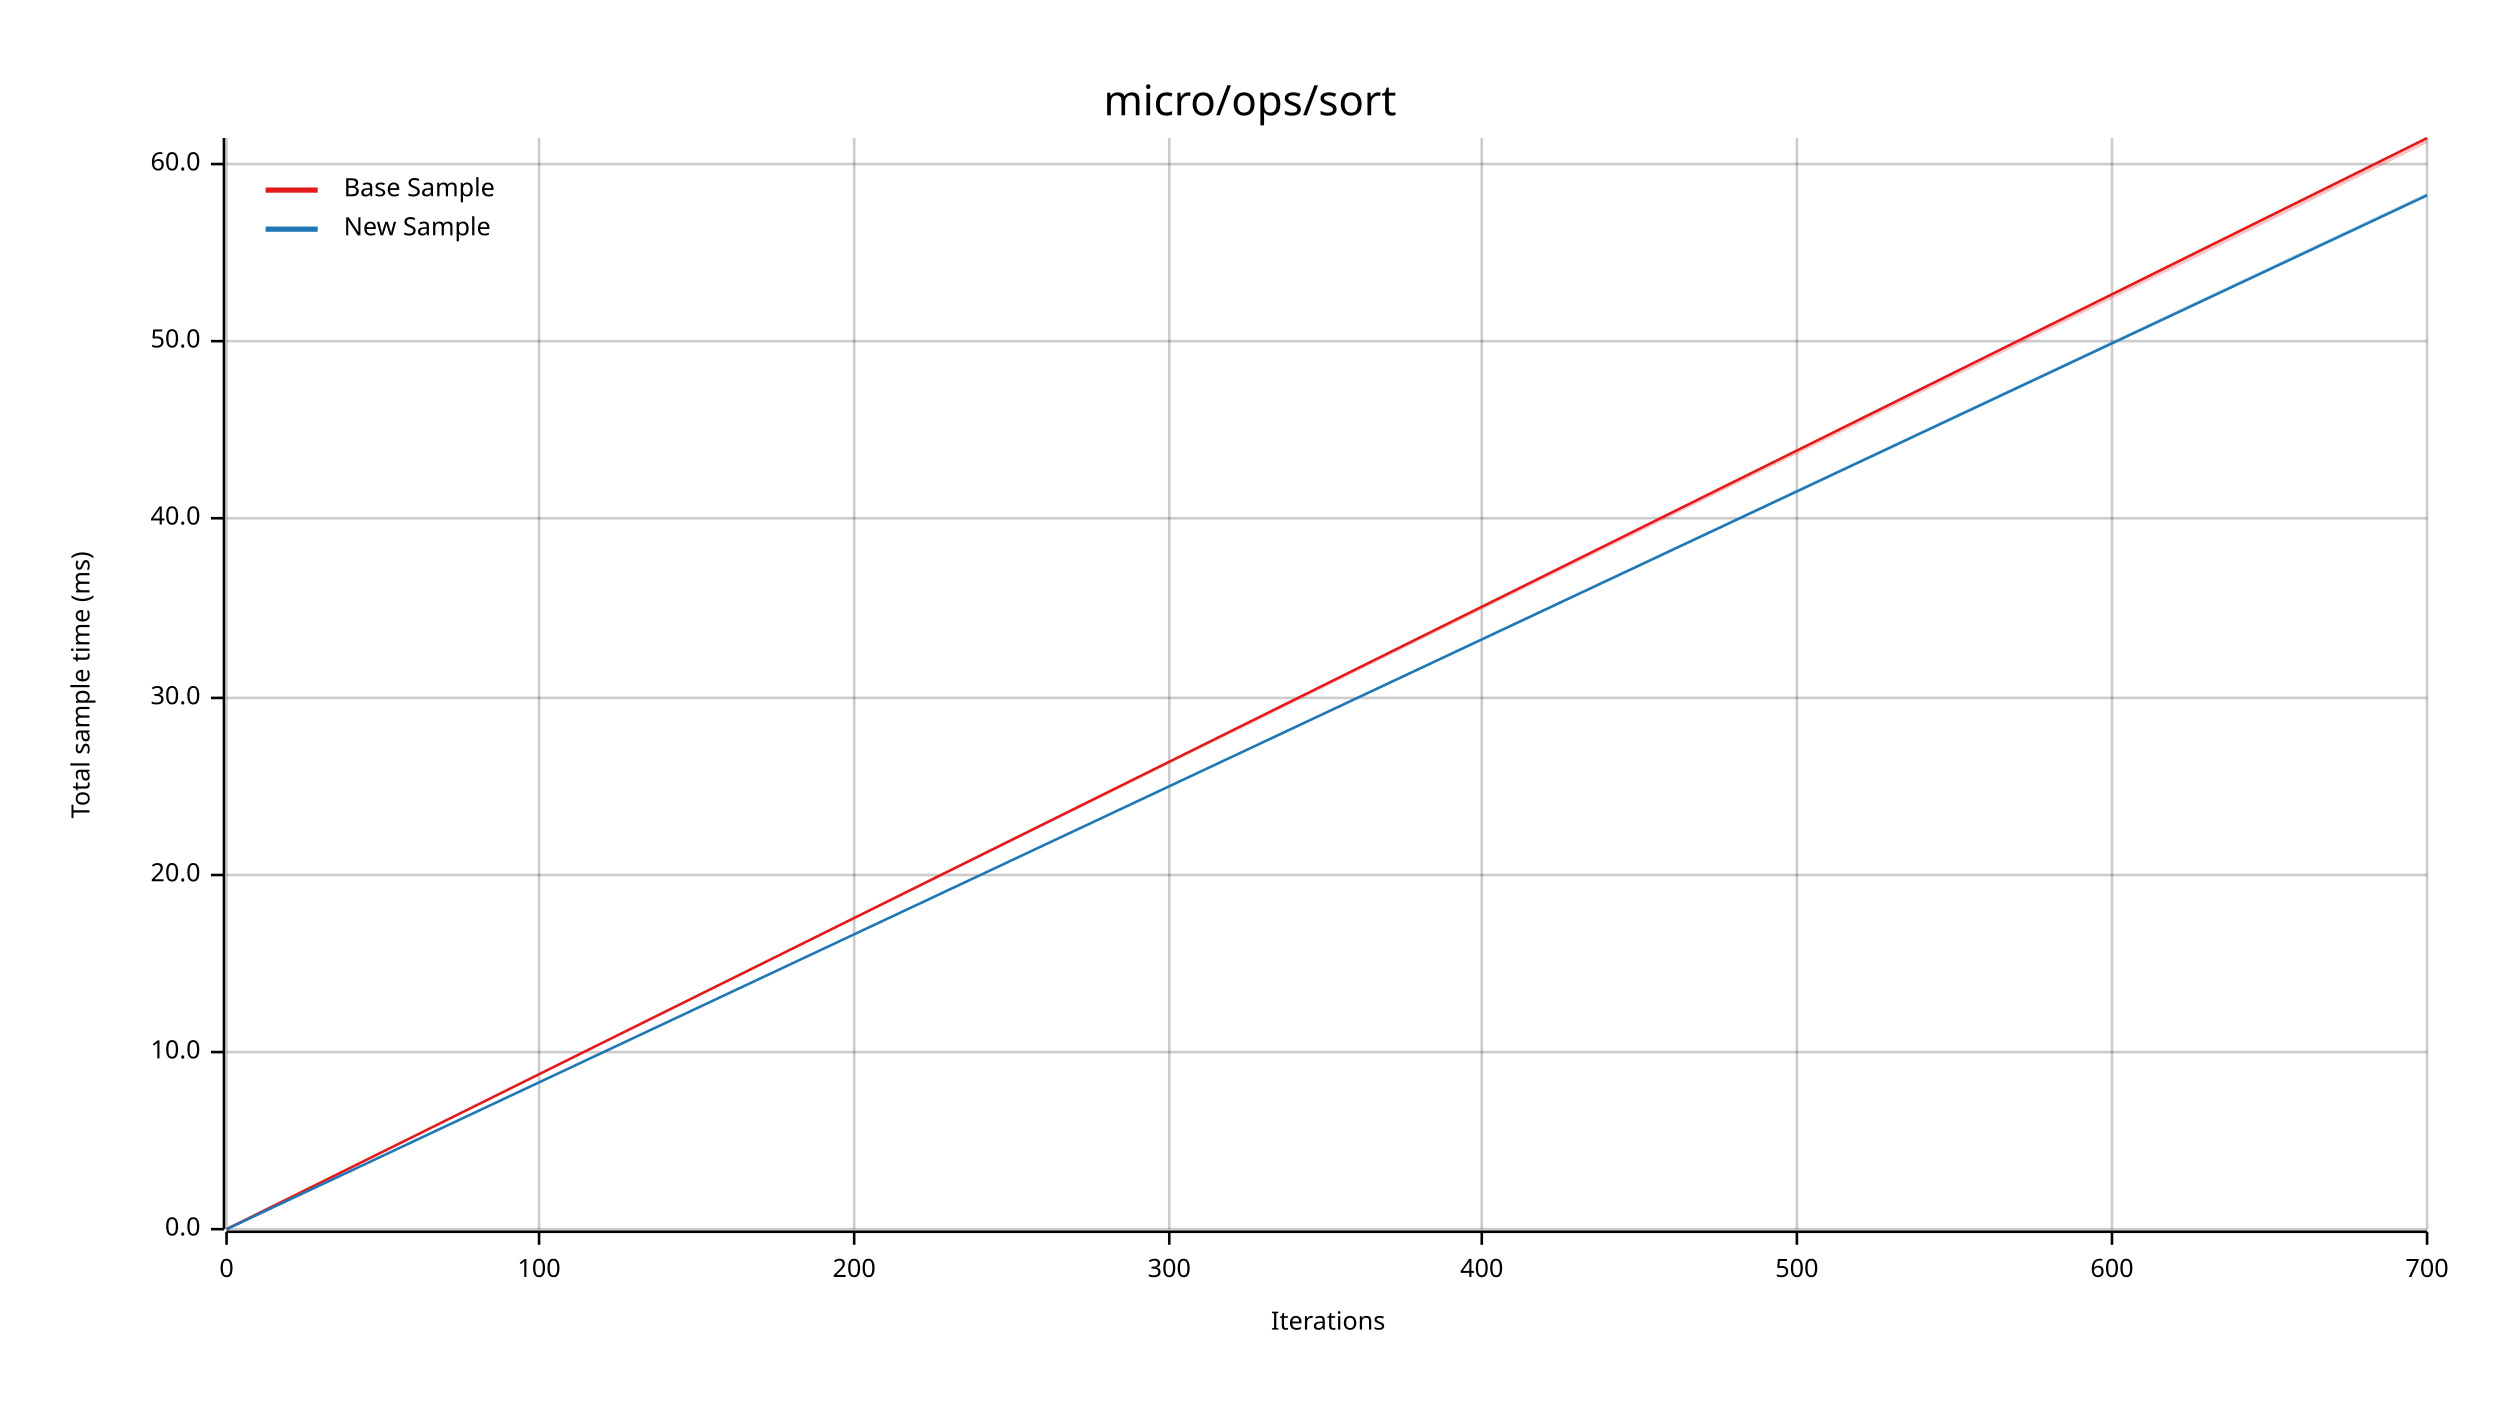
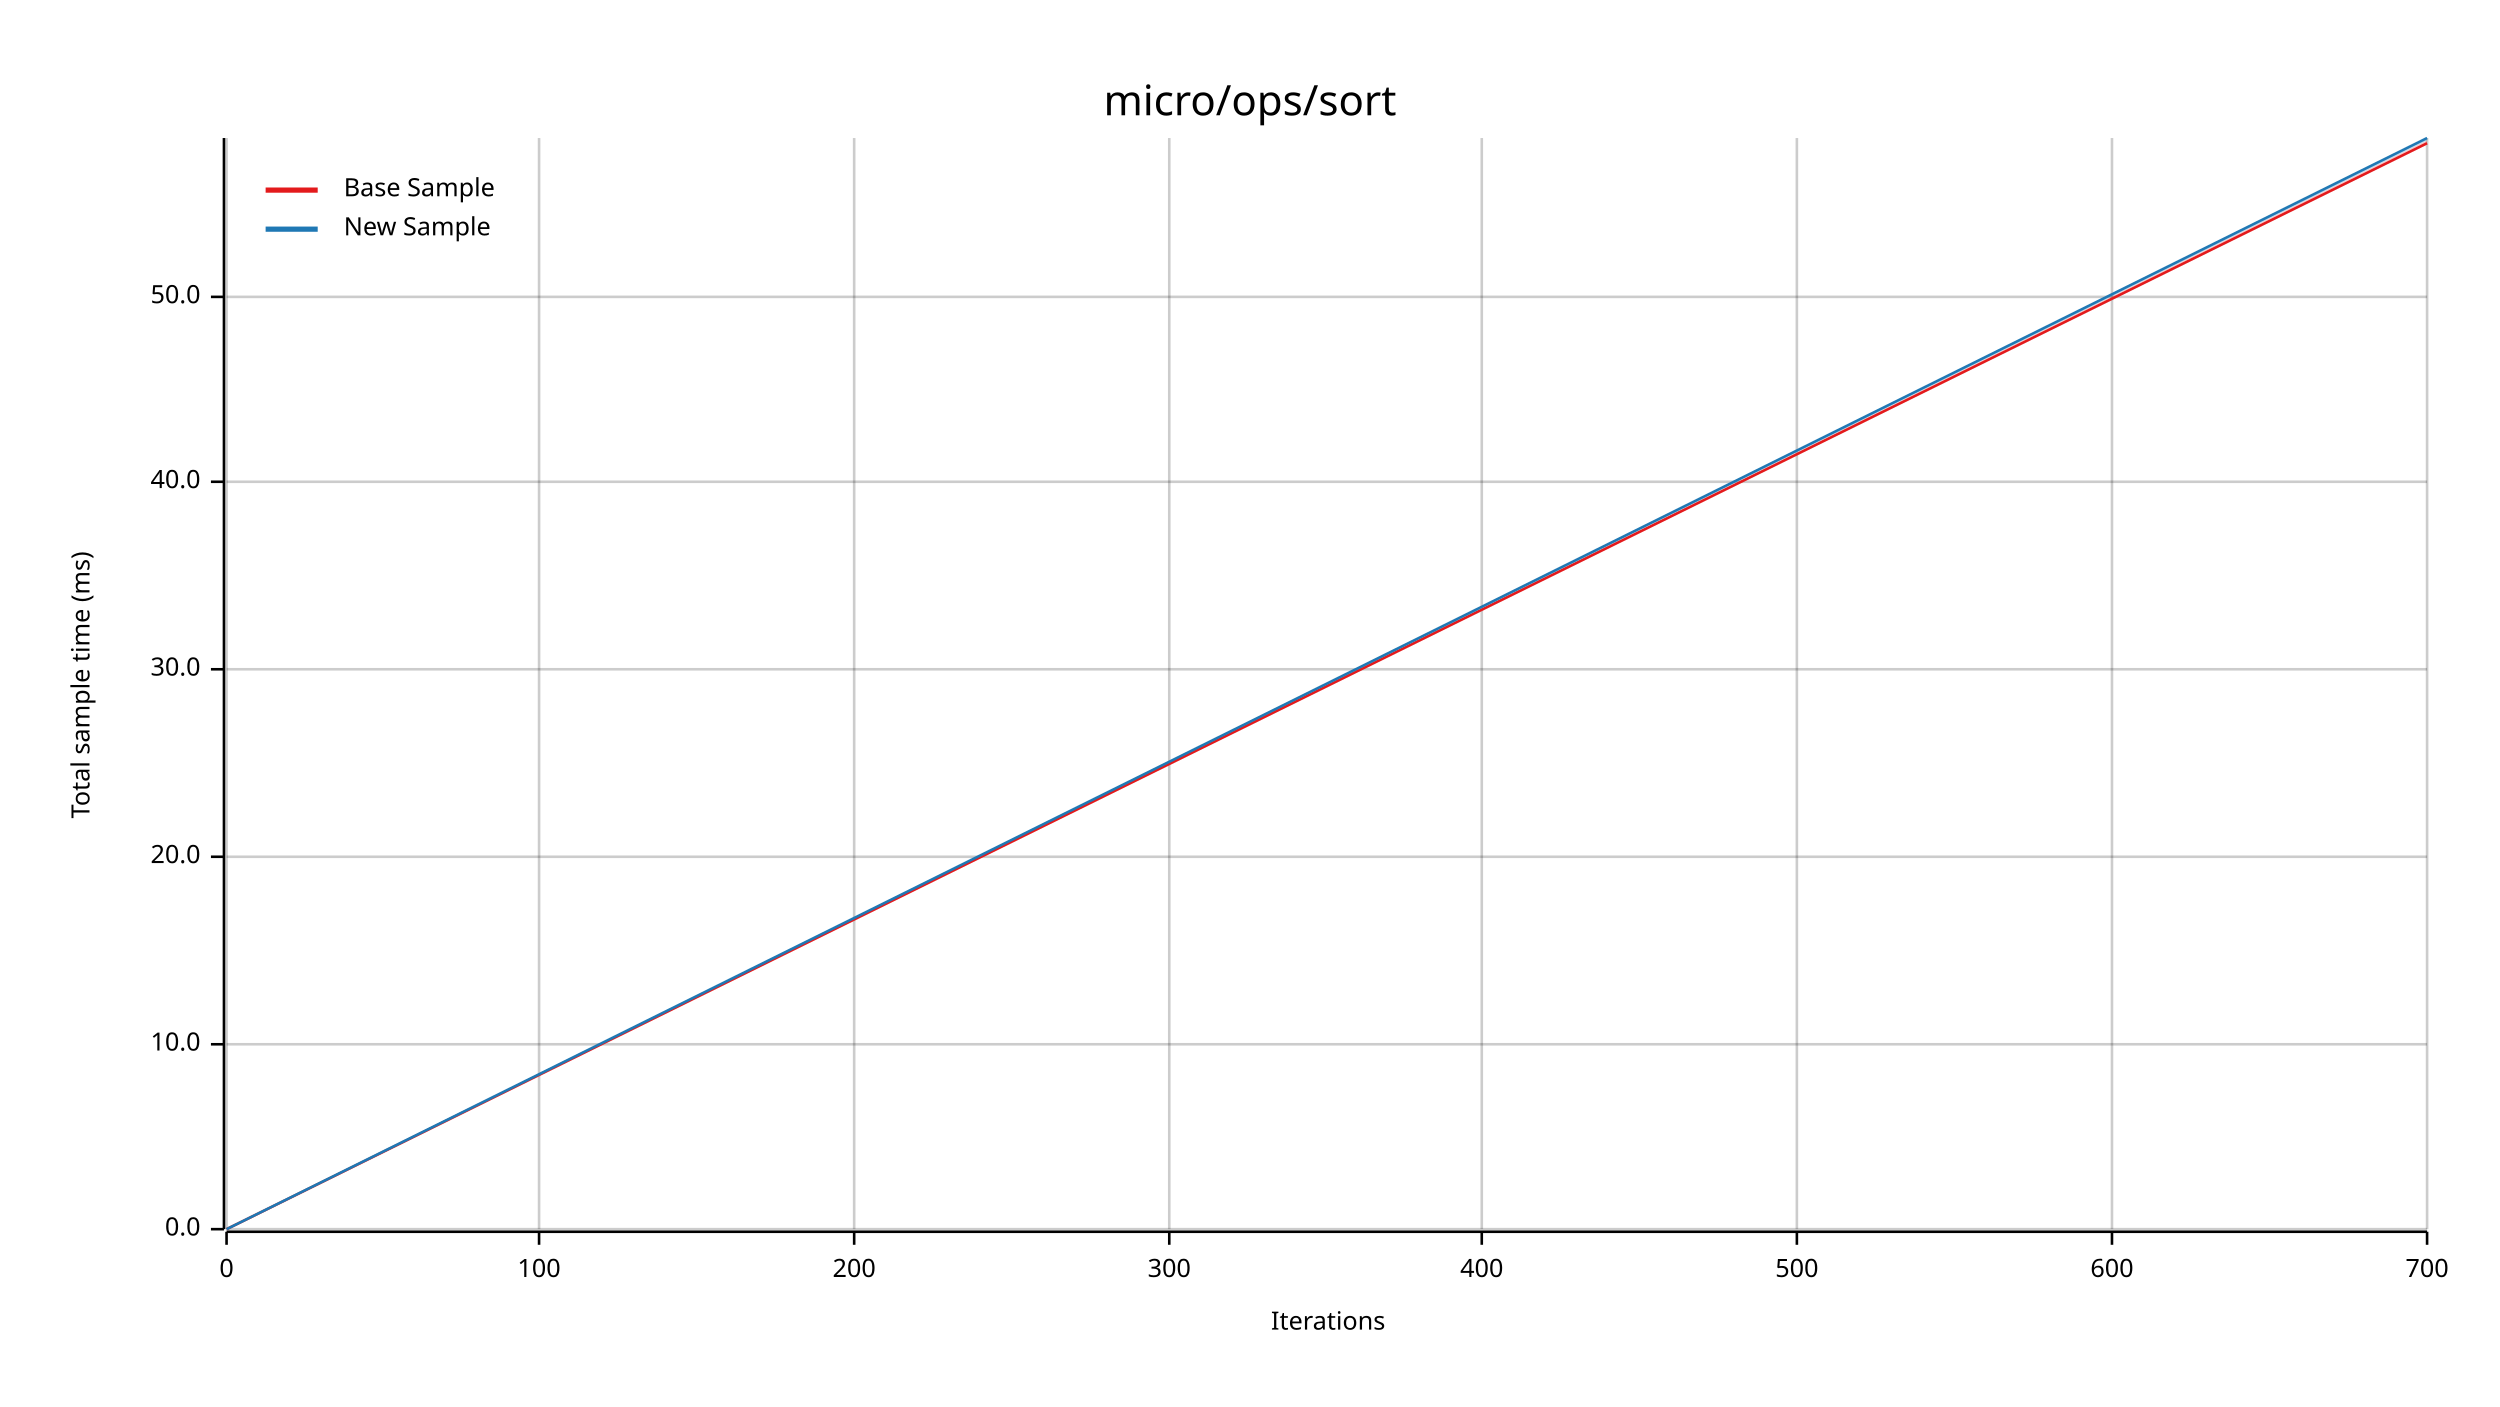
<svg xmlns="http://www.w3.org/2000/svg" width="960" height="540" viewBox="0 0 960 540">
  <text x="480" y="32" dy="0.76em" text-anchor="middle" font-family="sans-serif" font-size="16.129" opacity="1" fill="#000000">
micro/ops/sort
</text>
  <text x="27" y="263" dy="0.76em" text-anchor="middle" font-family="sans-serif" font-size="9.677" opacity="1" fill="#000000" transform="rotate(270, 27, 263)">
Total sample time (ms)
</text>
  <text x="510" y="513" dy="-0.5ex" text-anchor="middle" font-family="sans-serif" font-size="9.677" opacity="1" fill="#000000">
Iterations
</text>
  <line opacity="0.2" stroke="#000000" stroke-width="1" x1="87" y1="472" x2="87" y2="53" />
  <line opacity="0.2" stroke="#000000" stroke-width="1" x1="207" y1="472" x2="207" y2="53" />
  <line opacity="0.2" stroke="#000000" stroke-width="1" x1="328" y1="472" x2="328" y2="53" />
  <line opacity="0.2" stroke="#000000" stroke-width="1" x1="449" y1="472" x2="449" y2="53" />
  <line opacity="0.2" stroke="#000000" stroke-width="1" x1="569" y1="472" x2="569" y2="53" />
  <line opacity="0.2" stroke="#000000" stroke-width="1" x1="690" y1="472" x2="690" y2="53" />
  <line opacity="0.2" stroke="#000000" stroke-width="1" x1="811" y1="472" x2="811" y2="53" />
  <line opacity="0.2" stroke="#000000" stroke-width="1" x1="932" y1="472" x2="932" y2="53" />
  <line opacity="0.2" stroke="#000000" stroke-width="1" x1="87" y1="472" x2="932" y2="472" />
-   <line opacity="0.2" stroke="#000000" stroke-width="1" x1="87" y1="404" x2="932" y2="404" />
-   <line opacity="0.2" stroke="#000000" stroke-width="1" x1="87" y1="336" x2="932" y2="336" />
-   <line opacity="0.2" stroke="#000000" stroke-width="1" x1="87" y1="268" x2="932" y2="268" />
-   <line opacity="0.2" stroke="#000000" stroke-width="1" x1="87" y1="199" x2="932" y2="199" />
-   <line opacity="0.2" stroke="#000000" stroke-width="1" x1="87" y1="131" x2="932" y2="131" />
-   <line opacity="0.2" stroke="#000000" stroke-width="1" x1="87" y1="63" x2="932" y2="63" />
+   <line opacity="0.2" stroke="#000000" stroke-width="1" x1="87" y1="401" x2="932" y2="401" />
+   <line opacity="0.2" stroke="#000000" stroke-width="1" x1="87" y1="329" x2="932" y2="329" />
+   <line opacity="0.2" stroke="#000000" stroke-width="1" x1="87" y1="257" x2="932" y2="257" />
+   <line opacity="0.2" stroke="#000000" stroke-width="1" x1="87" y1="185" x2="932" y2="185" />
+   <line opacity="0.2" stroke="#000000" stroke-width="1" x1="87" y1="114" x2="932" y2="114" />
  <polyline fill="none" opacity="1" stroke="#000000" stroke-width="1" points="86,53 86,472 " />
  <text x="77" y="472" dy="0.5ex" text-anchor="end" font-family="sans-serif" font-size="9.677" opacity="1" fill="#000000">
0.0
</text>
  <polyline fill="none" opacity="1" stroke="#000000" stroke-width="1" points="81,472 86,472 " />
-   <text x="77" y="404" dy="0.5ex" text-anchor="end" font-family="sans-serif" font-size="9.677" opacity="1" fill="#000000">
+   <text x="77" y="401" dy="0.5ex" text-anchor="end" font-family="sans-serif" font-size="9.677" opacity="1" fill="#000000">
10.0
</text>
-   <polyline fill="none" opacity="1" stroke="#000000" stroke-width="1" points="81,404 86,404 " />
-   <text x="77" y="336" dy="0.5ex" text-anchor="end" font-family="sans-serif" font-size="9.677" opacity="1" fill="#000000">
+   <polyline fill="none" opacity="1" stroke="#000000" stroke-width="1" points="81,401 86,401 " />
+   <text x="77" y="329" dy="0.5ex" text-anchor="end" font-family="sans-serif" font-size="9.677" opacity="1" fill="#000000">
20.0
</text>
-   <polyline fill="none" opacity="1" stroke="#000000" stroke-width="1" points="81,336 86,336 " />
-   <text x="77" y="268" dy="0.5ex" text-anchor="end" font-family="sans-serif" font-size="9.677" opacity="1" fill="#000000">
+   <polyline fill="none" opacity="1" stroke="#000000" stroke-width="1" points="81,329 86,329 " />
+   <text x="77" y="257" dy="0.5ex" text-anchor="end" font-family="sans-serif" font-size="9.677" opacity="1" fill="#000000">
30.0
</text>
-   <polyline fill="none" opacity="1" stroke="#000000" stroke-width="1" points="81,268 86,268 " />
-   <text x="77" y="199" dy="0.5ex" text-anchor="end" font-family="sans-serif" font-size="9.677" opacity="1" fill="#000000">
+   <polyline fill="none" opacity="1" stroke="#000000" stroke-width="1" points="81,257 86,257 " />
+   <text x="77" y="185" dy="0.5ex" text-anchor="end" font-family="sans-serif" font-size="9.677" opacity="1" fill="#000000">
40.0
</text>
-   <polyline fill="none" opacity="1" stroke="#000000" stroke-width="1" points="81,199 86,199 " />
-   <text x="77" y="131" dy="0.5ex" text-anchor="end" font-family="sans-serif" font-size="9.677" opacity="1" fill="#000000">
+   <polyline fill="none" opacity="1" stroke="#000000" stroke-width="1" points="81,185 86,185 " />
+   <text x="77" y="114" dy="0.5ex" text-anchor="end" font-family="sans-serif" font-size="9.677" opacity="1" fill="#000000">
50.0
</text>
-   <polyline fill="none" opacity="1" stroke="#000000" stroke-width="1" points="81,131 86,131 " />
-   <text x="77" y="63" dy="0.5ex" text-anchor="end" font-family="sans-serif" font-size="9.677" opacity="1" fill="#000000">
- 60.0
- </text>
-   <polyline fill="none" opacity="1" stroke="#000000" stroke-width="1" points="81,63 86,63 " />
+   <polyline fill="none" opacity="1" stroke="#000000" stroke-width="1" points="81,114 86,114 " />
  <polyline fill="none" opacity="1" stroke="#000000" stroke-width="1" points="87,473 932,473 " />
  <text x="87" y="483" dy="0.76em" text-anchor="middle" font-family="sans-serif" font-size="9.677" opacity="1" fill="#000000">
0
</text>
  <polyline fill="none" opacity="1" stroke="#000000" stroke-width="1" points="87,473 87,478 " />
  <text x="207" y="483" dy="0.76em" text-anchor="middle" font-family="sans-serif" font-size="9.677" opacity="1" fill="#000000">
100
</text>
  <polyline fill="none" opacity="1" stroke="#000000" stroke-width="1" points="207,473 207,478 " />
  <text x="328" y="483" dy="0.76em" text-anchor="middle" font-family="sans-serif" font-size="9.677" opacity="1" fill="#000000">
200
</text>
  <polyline fill="none" opacity="1" stroke="#000000" stroke-width="1" points="328,473 328,478 " />
  <text x="449" y="483" dy="0.76em" text-anchor="middle" font-family="sans-serif" font-size="9.677" opacity="1" fill="#000000">
300
</text>
  <polyline fill="none" opacity="1" stroke="#000000" stroke-width="1" points="449,473 449,478 " />
  <text x="569" y="483" dy="0.76em" text-anchor="middle" font-family="sans-serif" font-size="9.677" opacity="1" fill="#000000">
400
</text>
  <polyline fill="none" opacity="1" stroke="#000000" stroke-width="1" points="569,473 569,478 " />
  <text x="690" y="483" dy="0.76em" text-anchor="middle" font-family="sans-serif" font-size="9.677" opacity="1" fill="#000000">
500
</text>
  <polyline fill="none" opacity="1" stroke="#000000" stroke-width="1" points="690,473 690,478 " />
  <text x="811" y="483" dy="0.76em" text-anchor="middle" font-family="sans-serif" font-size="9.677" opacity="1" fill="#000000">
600
</text>
  <polyline fill="none" opacity="1" stroke="#000000" stroke-width="1" points="811,473 811,478 " />
  <text x="932" y="483" dy="0.76em" text-anchor="middle" font-family="sans-serif" font-size="9.677" opacity="1" fill="#000000">
700
</text>
  <polyline fill="none" opacity="1" stroke="#000000" stroke-width="1" points="932,473 932,478 " />
-   <polyline fill="none" opacity="1" stroke="#E31A1C" stroke-width="1" points="87,472 932,53 " />
-   <polygon opacity="0.25" fill="#E31A1C" points="87,472 932,55 932,53 " />
-   <polyline fill="none" opacity="1" stroke="#1F78B4" stroke-width="1" points="87,472 932,75 " />
-   <polygon opacity="0.25" fill="#1F78B4" points="87,472 932,75 932,74 " />
+   <polyline fill="none" opacity="1" stroke="#E31A1C" stroke-width="1" points="87,472 932,55 " />
+   <polygon opacity="0.25" fill="#E31A1C" points="87,472 932,55 932,54 " />
+   <polyline fill="none" opacity="1" stroke="#1F78B4" stroke-width="1" points="87,472 932,53 " />
+   <polygon opacity="0.25" fill="#1F78B4" points="87,472 932,54 932,53 " />
  <text x="132" y="68" dy="0.76em" text-anchor="start" font-family="sans-serif" font-size="9.677" opacity="1" fill="#000000">
Base Sample
</text>
  <text x="132" y="83" dy="0.76em" text-anchor="start" font-family="sans-serif" font-size="9.677" opacity="1" fill="#000000">
New Sample
</text>
  <polyline fill="none" opacity="1" stroke="#E31A1C" stroke-width="2" points="102,73 122,73 " />
  <polyline fill="none" opacity="1" stroke="#1F78B4" stroke-width="2" points="102,88 122,88 " />
</svg>
